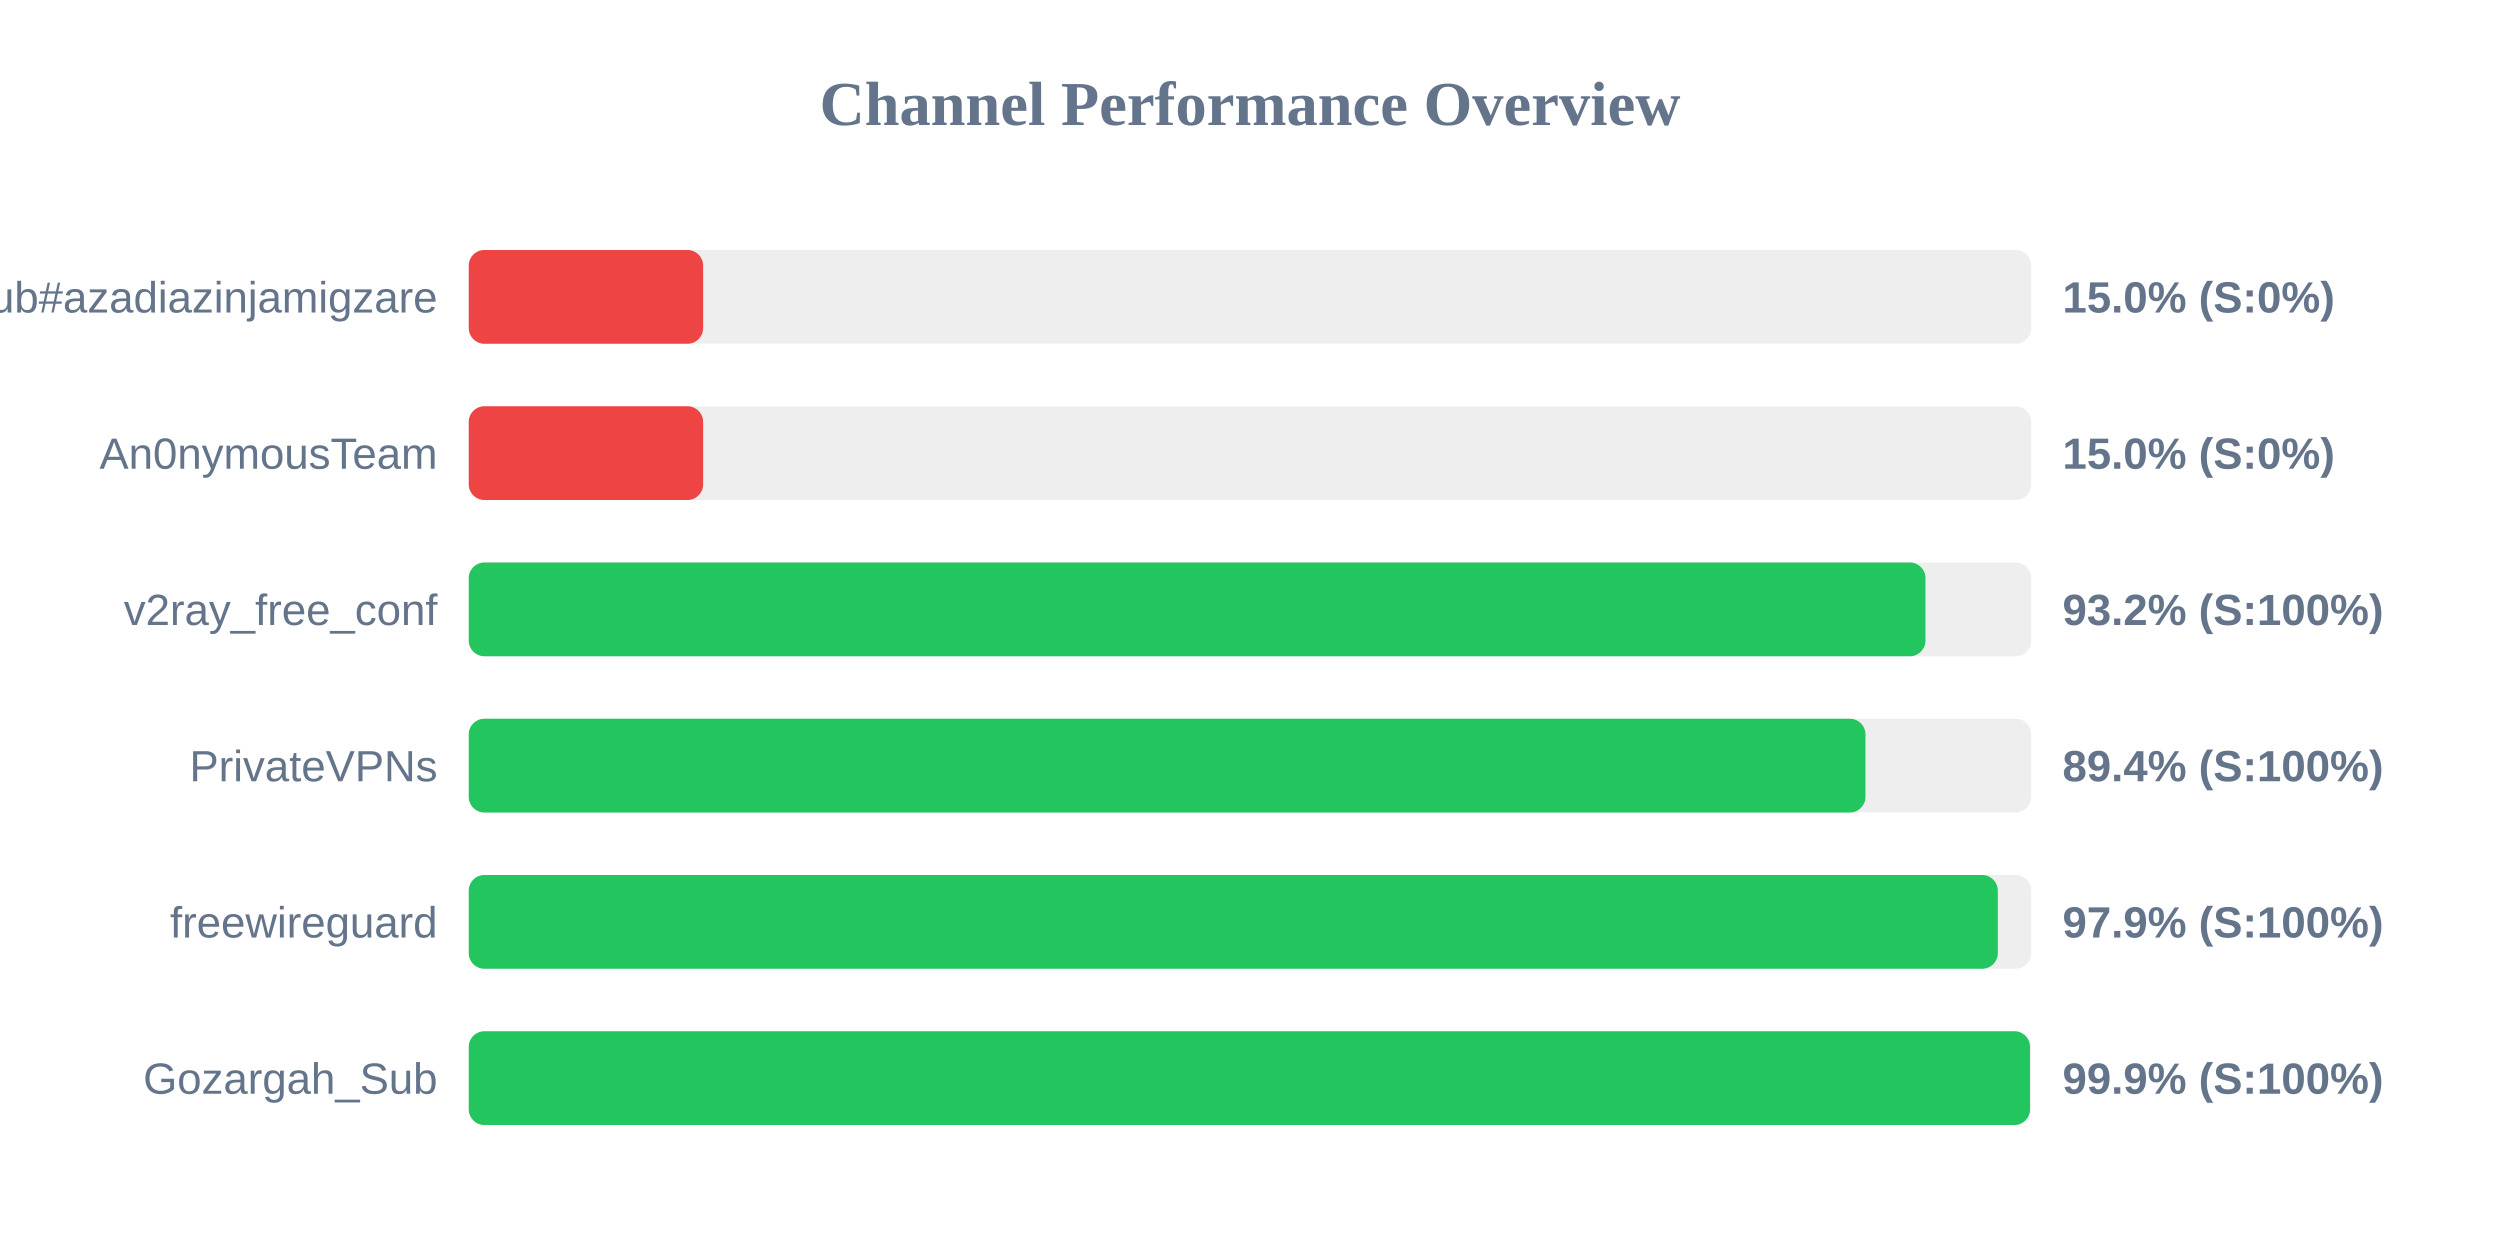
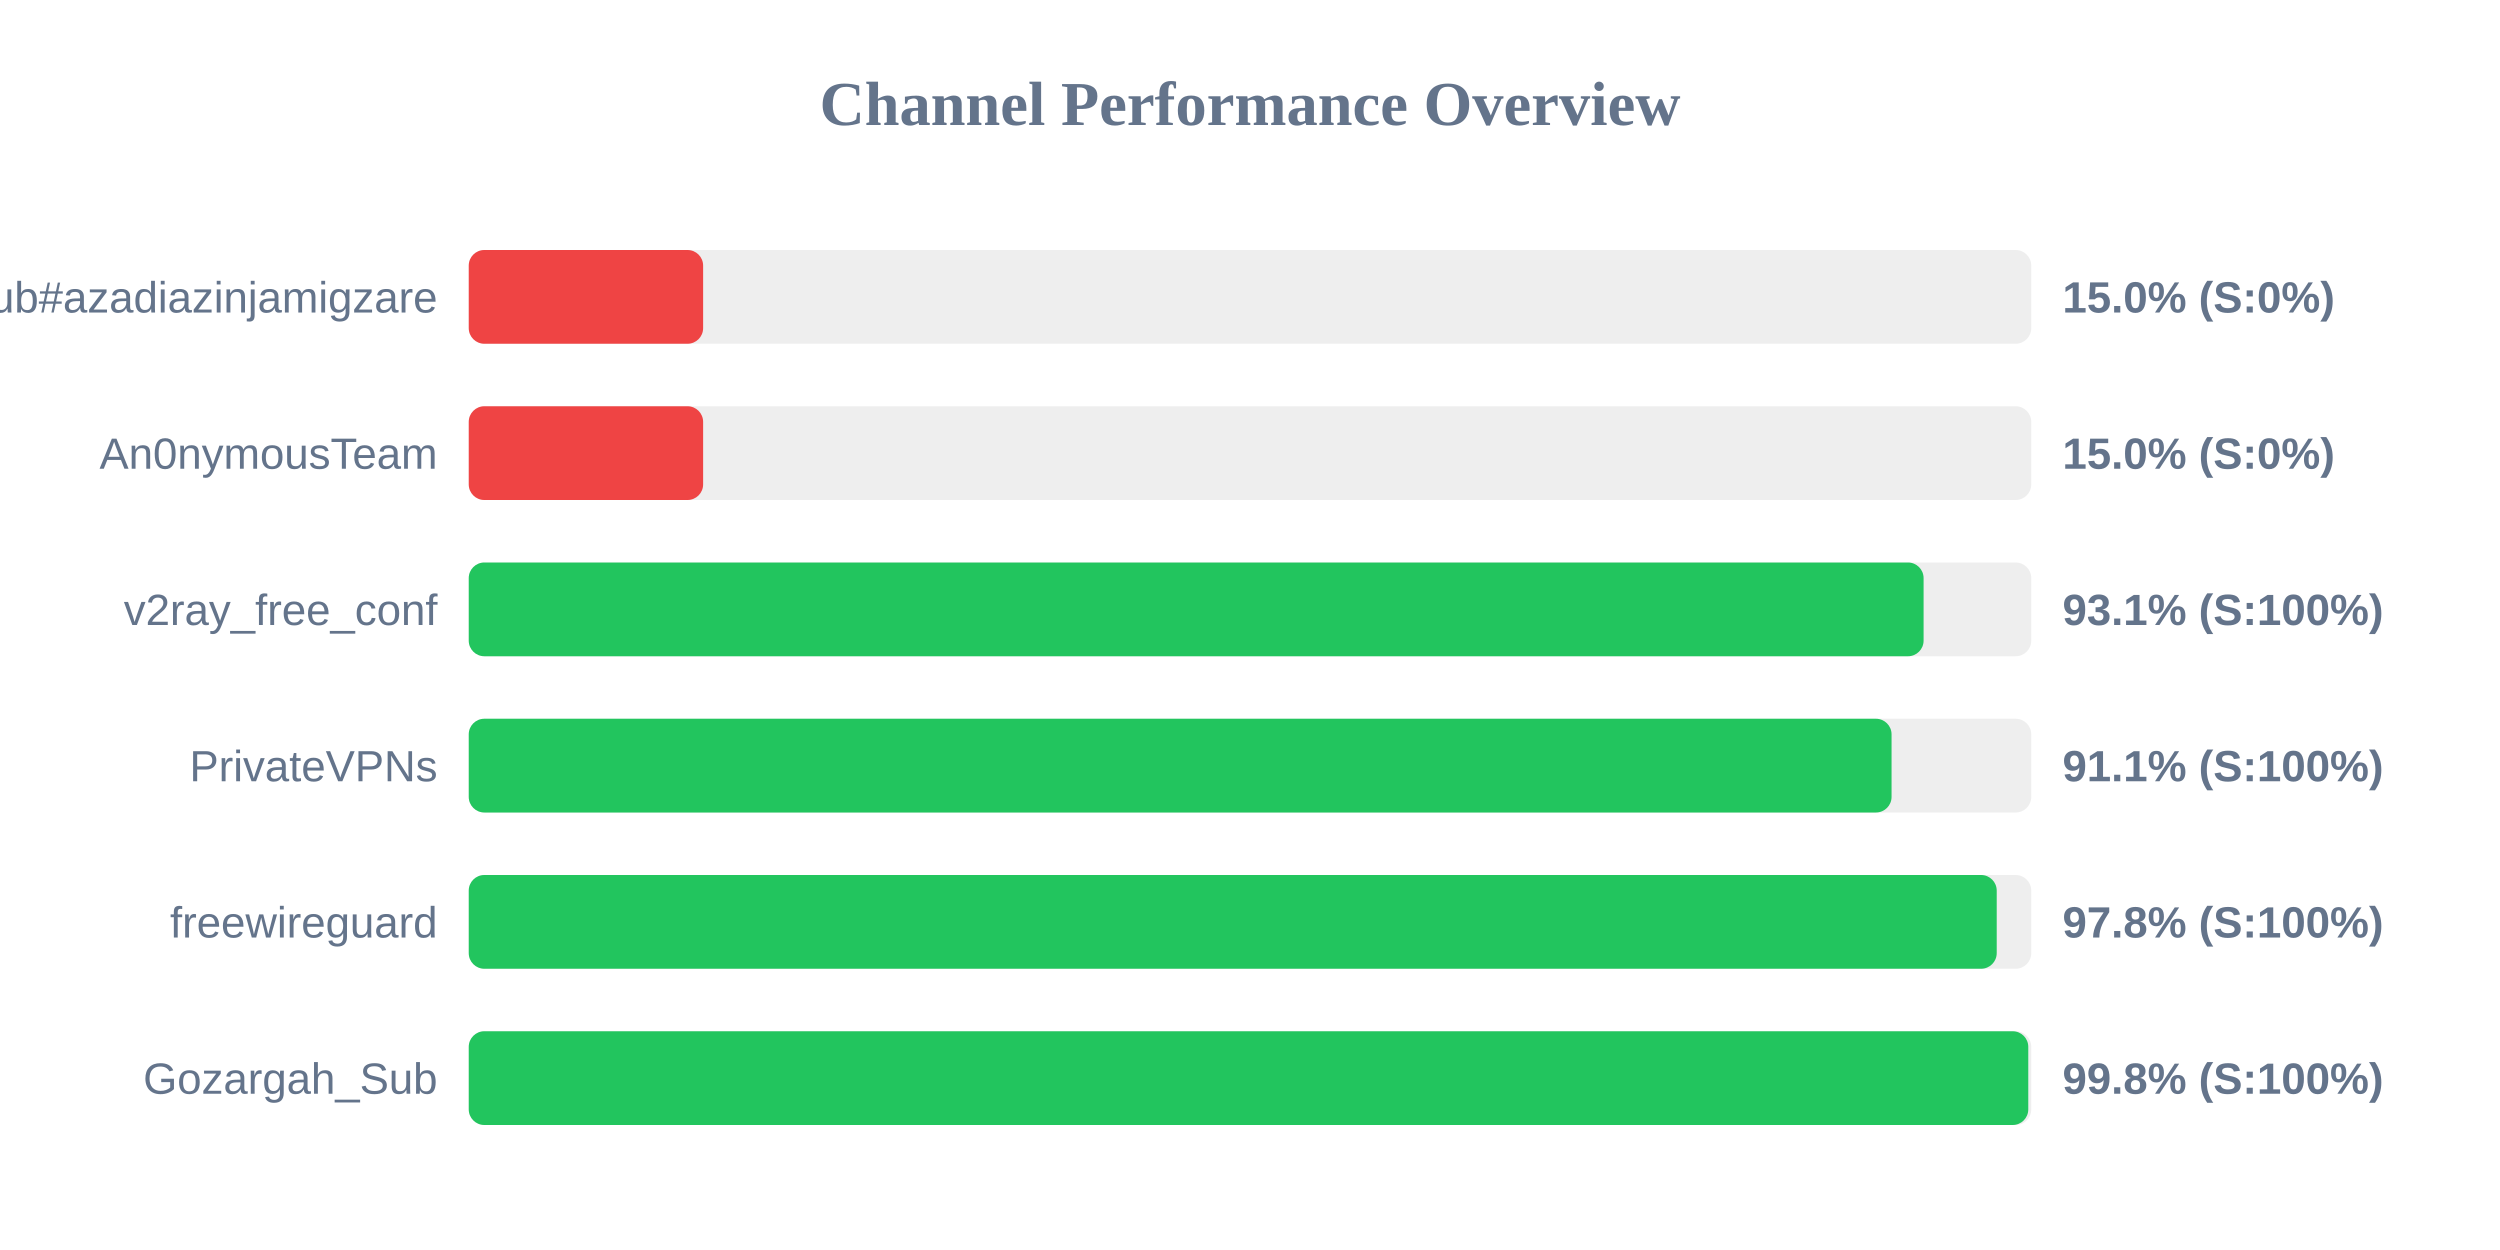
<svg xmlns="http://www.w3.org/2000/svg" width="800" height="400" version="1.1">
  <style>
        .row { font: 14px Arial; fill: #64748b; }
        .score { font: bold 14px Arial; fill: #64748b; }
    </style>
  <text x="400" y="40" text-anchor="middle" font-size="20px" font-weight="bold" fill="#64748b">Channel Performance Overview</text>
  <rect x="150" y="80" width="500" height="30" fill="#eee" rx="5" />
  <rect x="150" y="80" width="75.0" height="30" fill="#ef4444" rx="5" />
  <text x="140" y="100" text-anchor="end" class="row">Sub#azadiazinjamigzare</text>
  <text x="660" y="100" text-anchor="start" class="score">15.0% (S:0%)</text>
  <rect x="150" y="130" width="500" height="30" fill="#eee" rx="5" />
  <rect x="150" y="130" width="75.0" height="30" fill="#ef4444" rx="5" />
  <text x="140" y="150" text-anchor="end" class="row">An0nymousTeam</text>
  <text x="660" y="150" text-anchor="start" class="score">15.0% (S:0%)</text>
  <rect x="150" y="180" width="500" height="30" fill="#eee" rx="5" />
-   <rect x="150" y="180" width="466.15" height="30" fill="#22c55e" rx="5" />
+   <rect x="150" y="180" width="465.55" height="30" fill="#22c55e" rx="5" />
  <text x="140" y="200" text-anchor="end" class="row">v2ray_free_conf</text>
-   <text x="660" y="200" text-anchor="start" class="score">93.2% (S:100%)</text>
+   <text x="660" y="200" text-anchor="start" class="score">93.1% (S:100%)</text>
  <rect x="150" y="230" width="500" height="30" fill="#eee" rx="5" />
-   <rect x="150" y="230" width="446.95" height="30" fill="#22c55e" rx="5" />
+   <rect x="150" y="230" width="455.3" height="30" fill="#22c55e" rx="5" />
  <text x="140" y="250" text-anchor="end" class="row">PrivateVPNs</text>
-   <text x="660" y="250" text-anchor="start" class="score">89.4% (S:100%)</text>
+   <text x="660" y="250" text-anchor="start" class="score">91.1% (S:100%)</text>
  <rect x="150" y="280" width="500" height="30" fill="#eee" rx="5" />
-   <rect x="150" y="280" width="489.3" height="30" fill="#22c55e" rx="5" />
+   <rect x="150" y="280" width="488.95" height="30" fill="#22c55e" rx="5" />
  <text x="140" y="300" text-anchor="end" class="row">freewireguard</text>
-   <text x="660" y="300" text-anchor="start" class="score">97.9% (S:100%)</text>
+   <text x="660" y="300" text-anchor="start" class="score">97.8% (S:100%)</text>
  <rect x="150" y="330" width="500" height="30" fill="#eee" rx="5" />
-   <rect x="150" y="330" width="499.6" height="30" fill="#22c55e" rx="5" />
+   <rect x="150" y="330" width="499.05" height="30" fill="#22c55e" rx="5" />
  <text x="140" y="350" text-anchor="end" class="row">Gozargah_Sub</text>
-   <text x="660" y="350" text-anchor="start" class="score">99.9% (S:100%)</text>
+   <text x="660" y="350" text-anchor="start" class="score">99.8% (S:100%)</text>
</svg>
